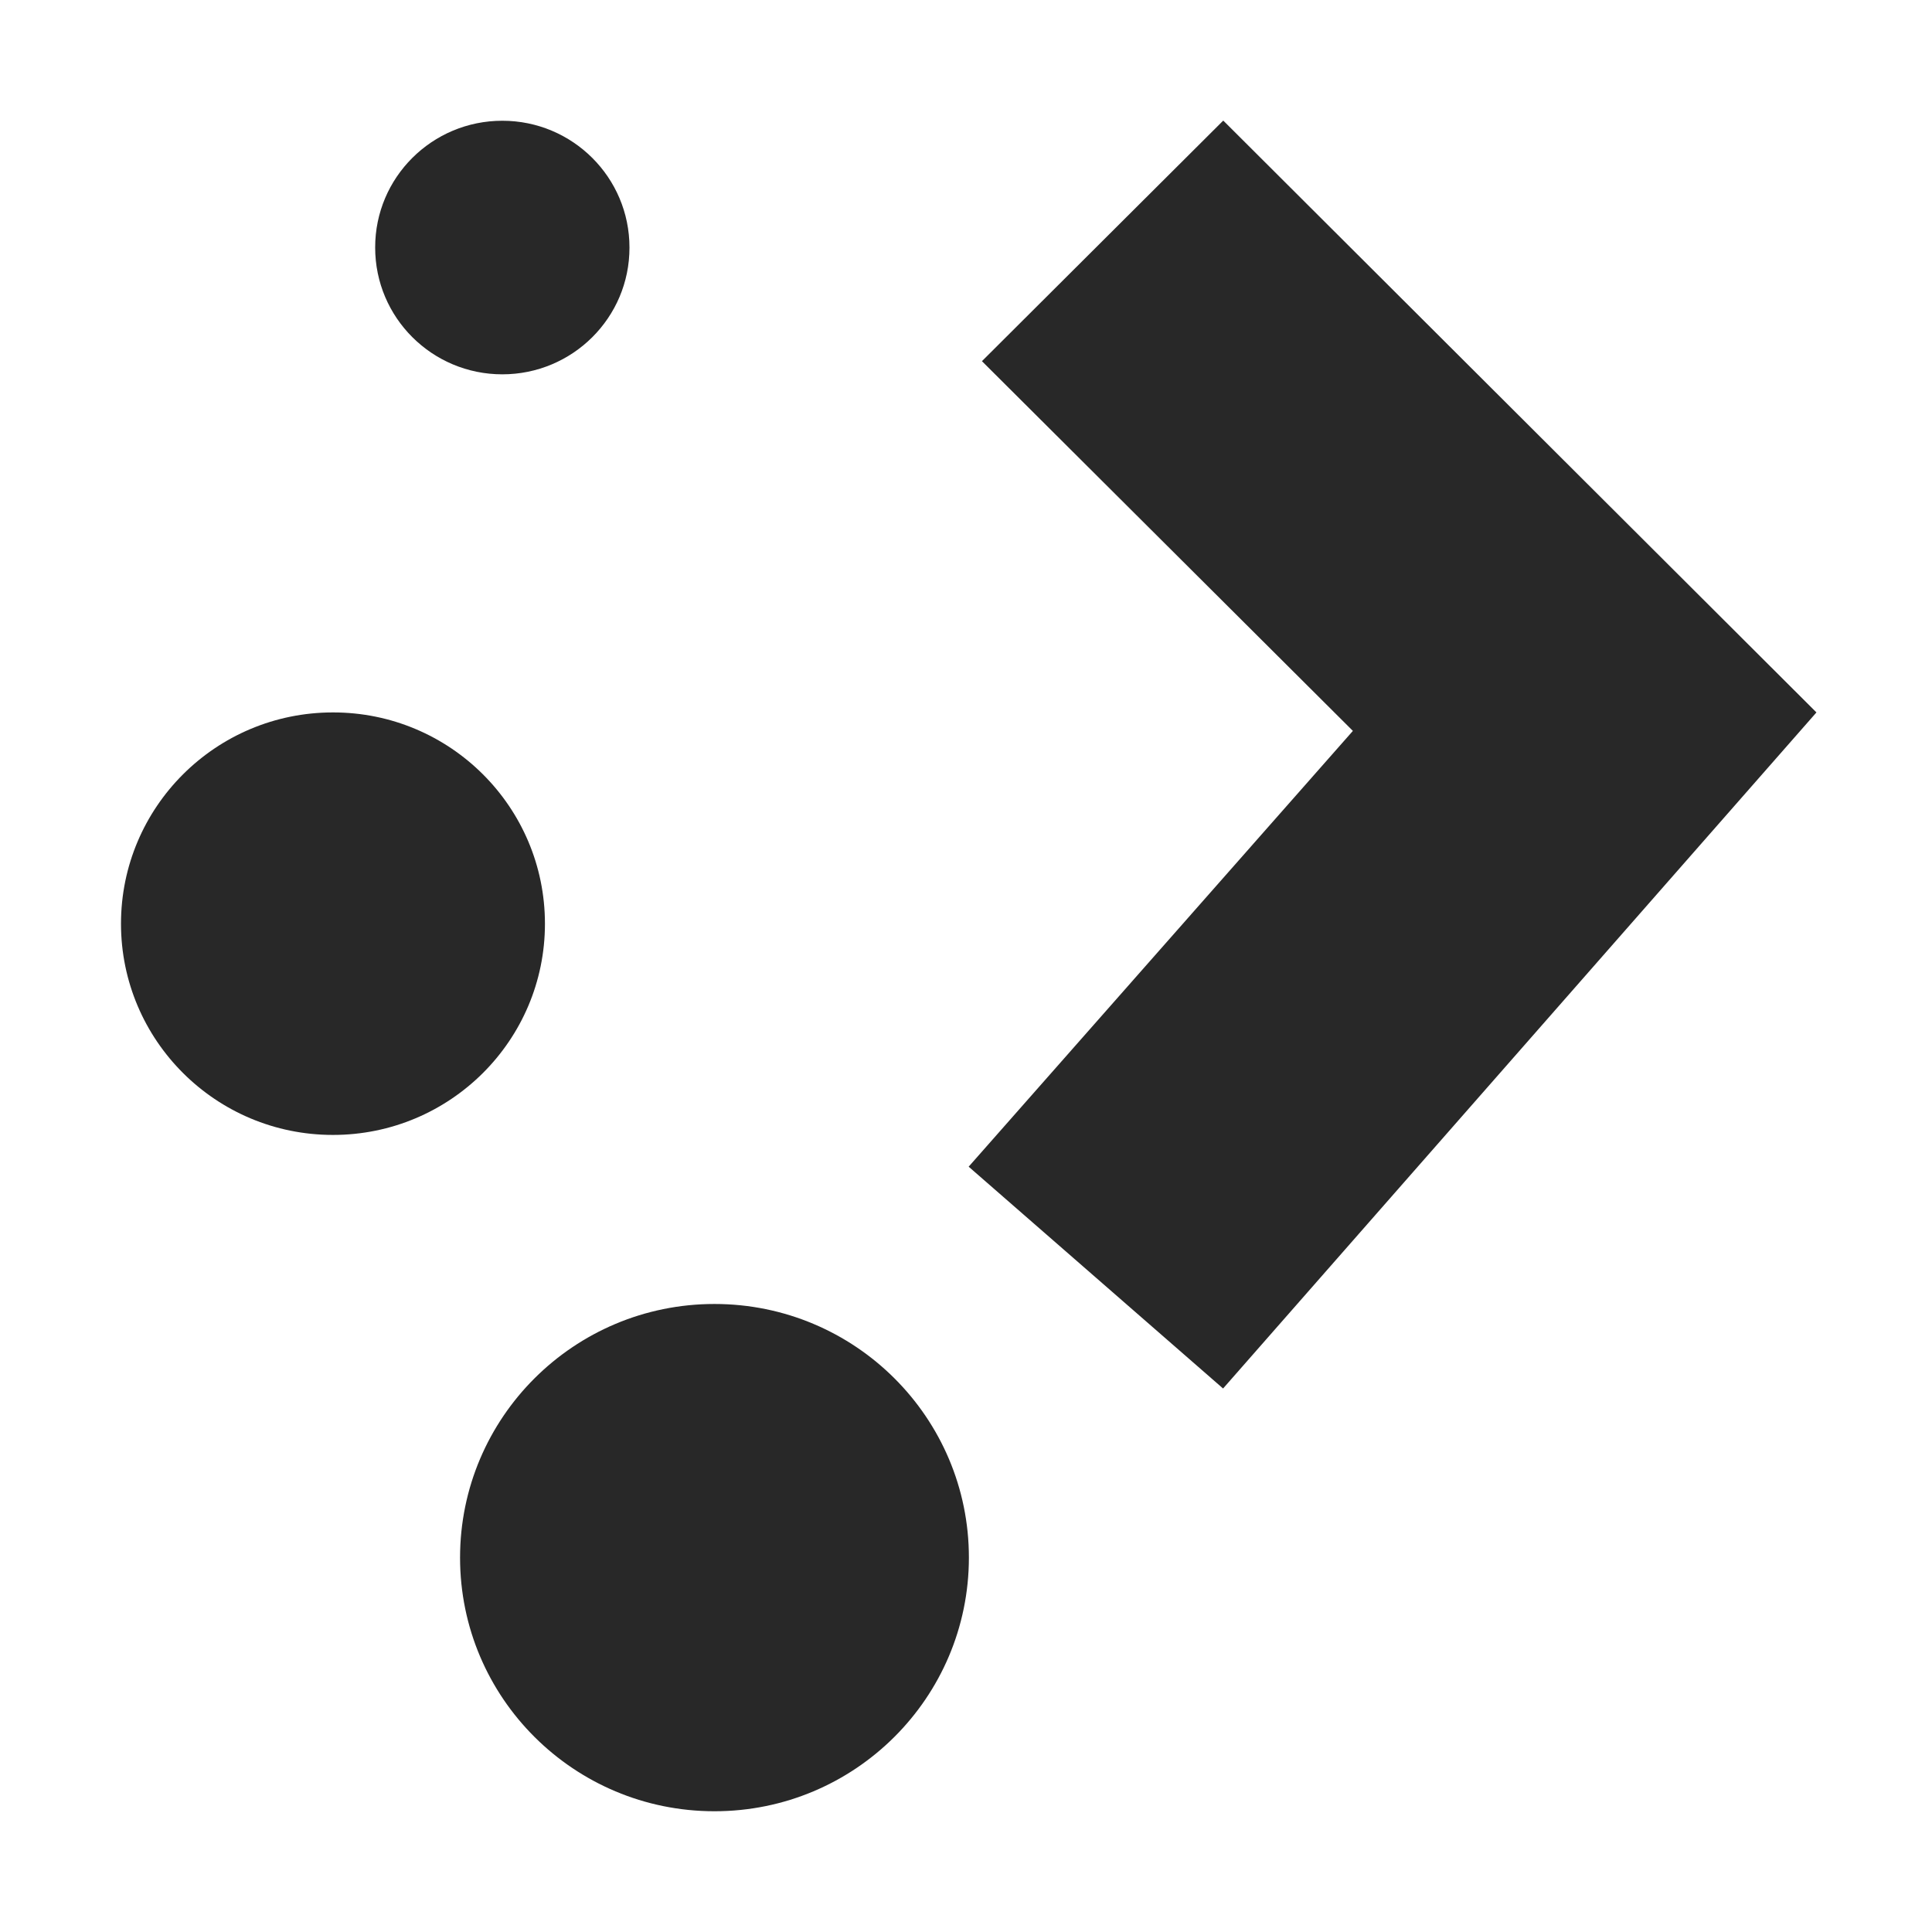
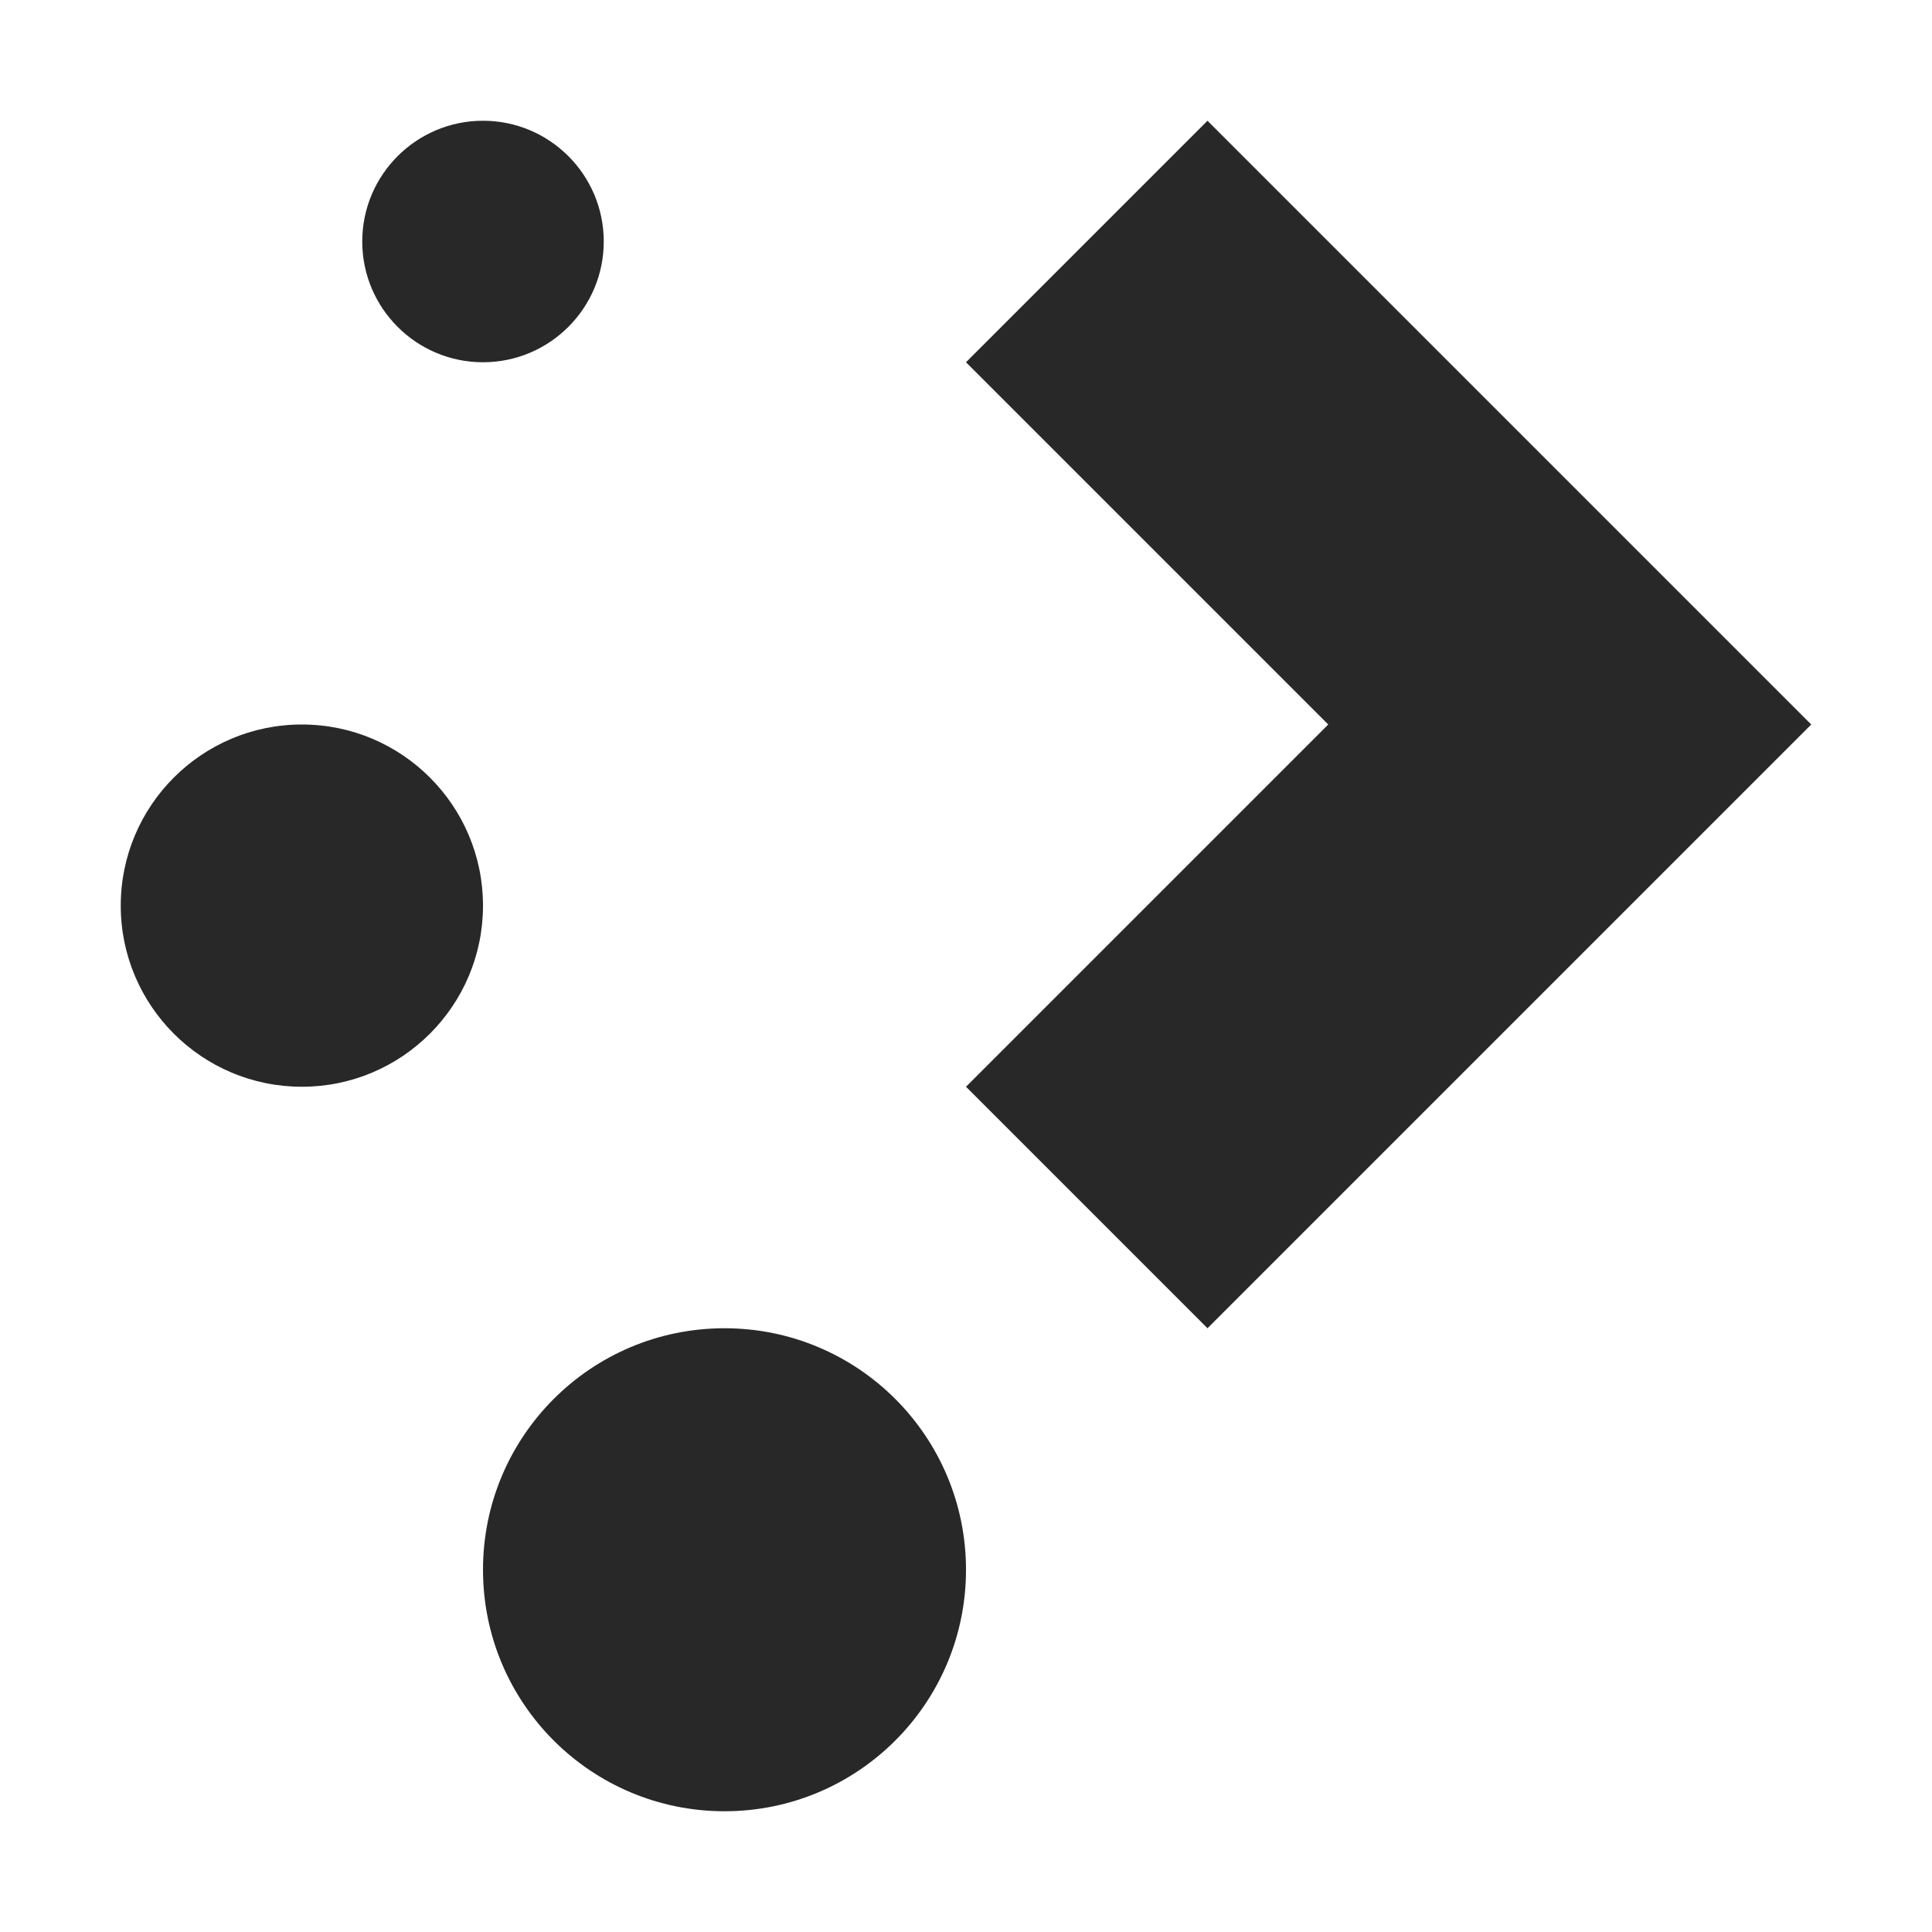
<svg xmlns="http://www.w3.org/2000/svg" width="16" height="16" version="1.1">
  <defs>
    <style id="current-color-scheme" type="text/css">.ColorScheme-Text { color:#282828; } .ColorScheme-Highlight { color:#458588; }</style>
  </defs>
-   <path class="ColorScheme-Text" d="m3.107 2.05c-2.147e-4 0.58 0.471 1.05 1.053 1.05 0.582 5.34e-5 1.054-0.47 1.053-1.05 2.144e-4 -0.58-0.471-1.05-1.053-1.05-0.582-5.34e-5 -1.054 0.47-1.053 1.05zm7.022-1.05-1.997 1.991 3.072 3.062-3.182 3.609 2.107 1.837 4.914-5.599-4.911-4.9m-7.375 4.9c-0.97 8.78e-5 -1.755 0.784-1.755 1.75 3.747e-4 0.966 0.786 1.749 1.755 1.749 0.97 4.561e-4 1.756-0.783 1.756-1.749 1.717e-4 -0.967-0.786-1.751-1.756-1.75zm3.16 4.899c-1.164-1.12e-4 -2.107 0.941-2.107 2.101 1.218e-4 1.16 0.943 2.1 2.107 2.1 1.163 1.11e-4 2.106-0.94 2.107-2.1 4.246e-4 -1.16-0.943-2.101-2.107-2.101" fill="currentColor" />
+   <path class="ColorScheme-Text" d="m4 1c-0.552 0-1 0.448-1 1s0.448 1 1 1 1-0.448 1-1-0.448-1-1-1zm6 0-2 2 3 3-3 3 2 2 5-5zm-7.5 5c-0.828 0-1.5 0.672-1.5 1.5 0 0.828 0.672 1.5 1.5 1.5s1.5-0.672 1.5-1.5c0-0.828-0.672-1.5-1.5-1.5zm3.5 5c-1.105 0-2 0.895-2 2s0.895 2 2 2 2-0.895 2-2-0.895-2-2-2z" fill="currentColor" />
</svg>
